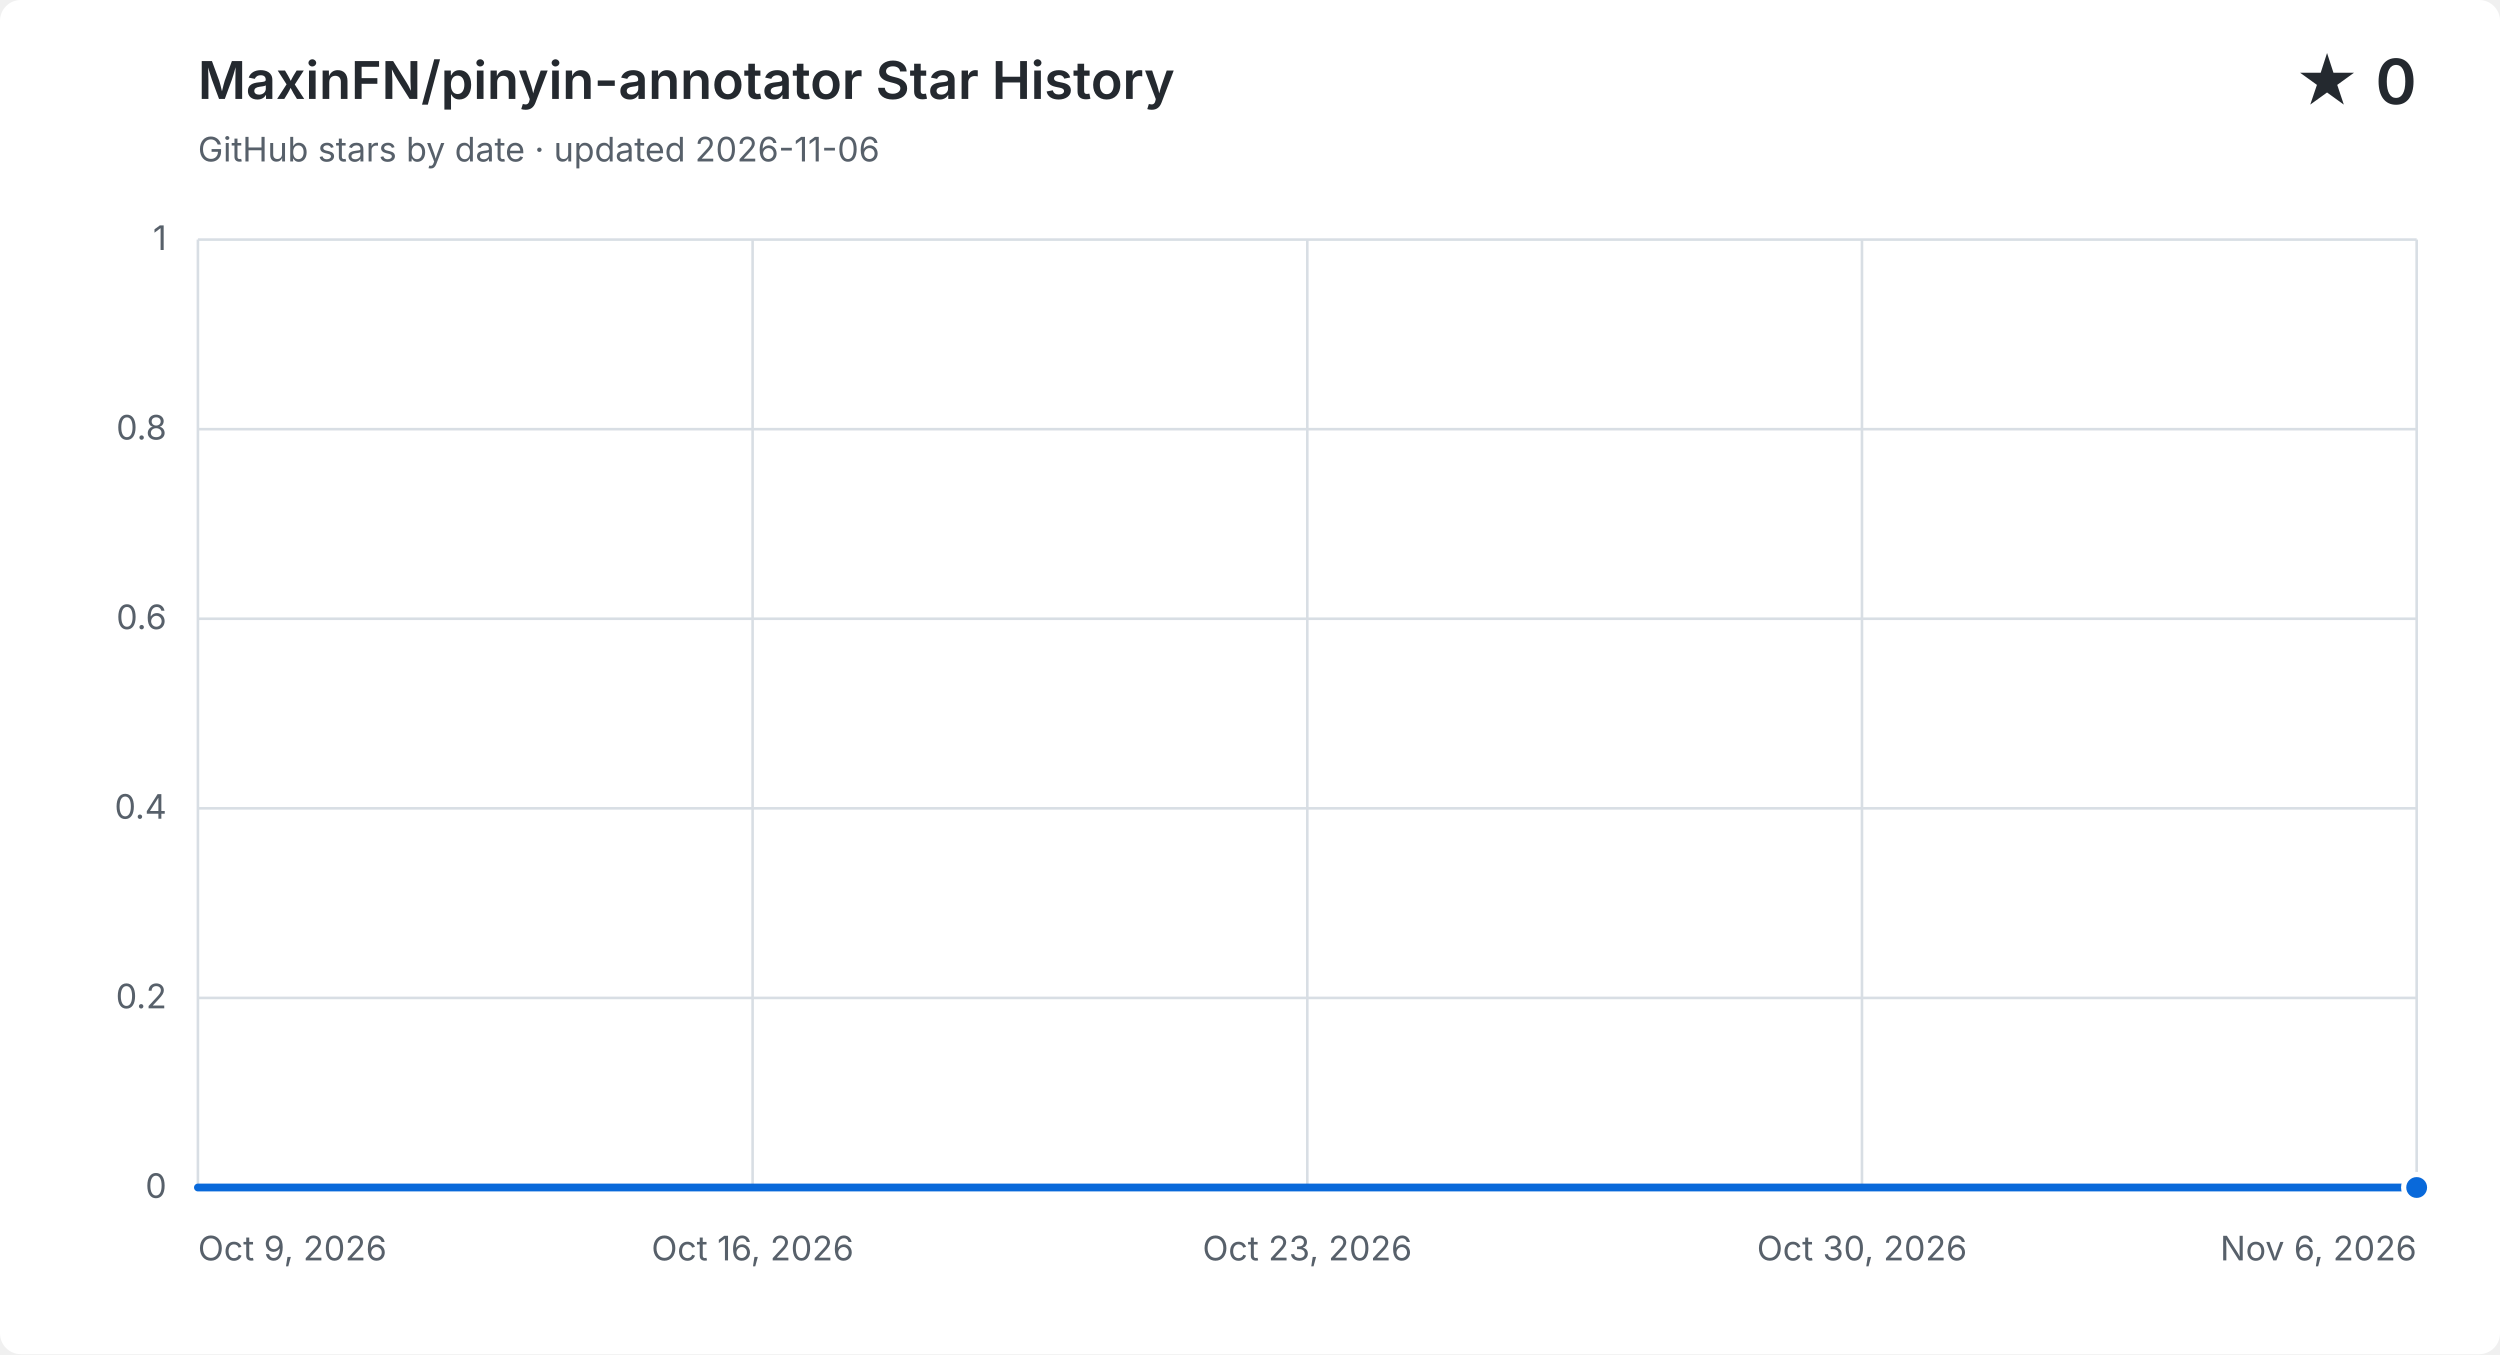
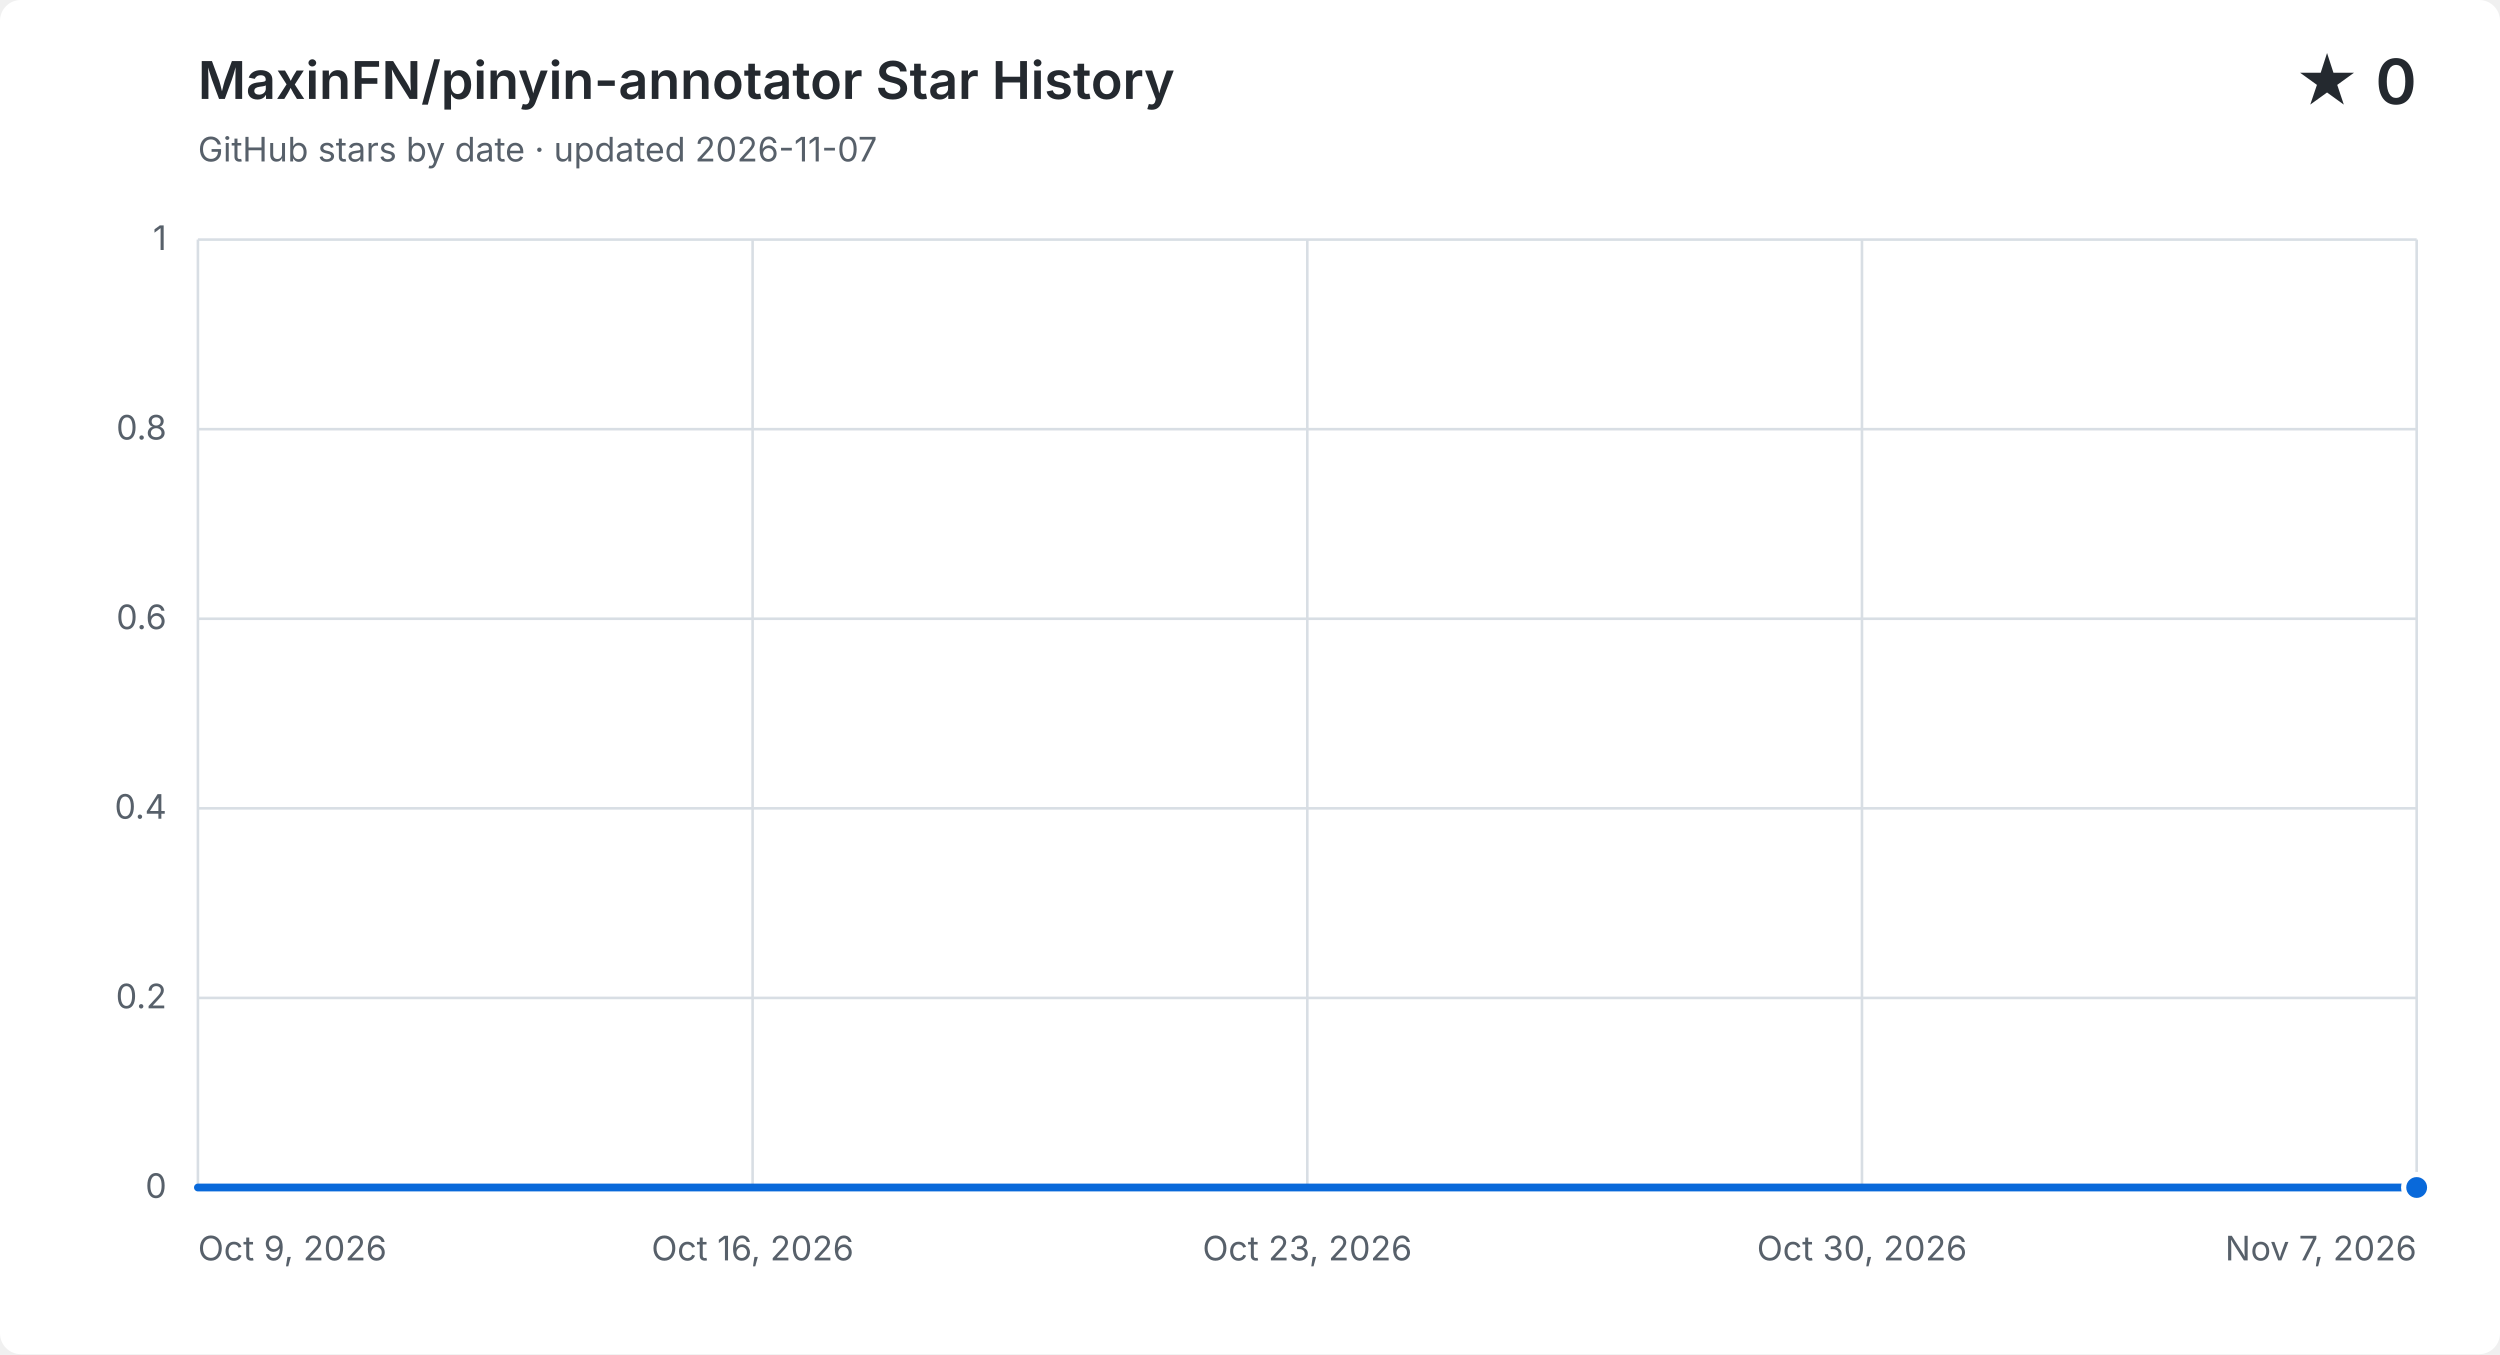
<svg xmlns="http://www.w3.org/2000/svg" width="960" height="520" viewBox="0 0 960 520" role="img" aria-labelledby="title description">
  <style>
    .background { fill: #ffffff; }
    .grid { fill: none; stroke: #d8dee4; stroke-width: 1; }
    .label, .subtitle { fill: #57606a; font: 13px -apple-system, BlinkMacSystemFont, "Segoe UI", sans-serif; }
    .heading, .value { fill: #24292f; font-family: -apple-system, BlinkMacSystemFont, "Segoe UI", sans-serif; }
    .heading { font-size: 20px; font-weight: 600; }
    .value { font-size: 24px; font-weight: 600; }
    .area { fill: #0969da; opacity: .12; }
    .line { fill: none; stroke: #0969da; stroke-linecap: round; stroke-linejoin: round; stroke-width: 3; }
    .point { fill: #0969da; stroke: #ffffff; stroke-width: 2; }
    @media (prefers-color-scheme: dark) {
      .background { fill: #0d1117; }
      .grid { stroke: #30363d; }
      .label, .subtitle { fill: #8b949e; }
      .heading, .value { fill: #f0f6fc; }
      .area { fill: #58a6ff; }
      .line { stroke: #58a6ff; }
      .point { fill: #58a6ff; stroke: #0d1117; }
    }
  </style>
  <rect class="background" width="960" height="520" rx="8" />
  <text class="heading" x="76" y="38">MaxinFN/pinyin-annotator Star History</text>
-   <text class="subtitle" x="76" y="62">GitHub stars by date · updated 2026-11-06</text>
+   <text class="subtitle" x="76" y="62">GitHub stars by date · updated 2026-11-07</text>
  <text class="value" x="928" y="40" text-anchor="end">★ 0</text>
  <path class="grid" d="M 76 456.0 H 928" />
  <text class="label" x="64" y="460.0" text-anchor="end">0</text>
  <path class="grid" d="M 76 383.2 H 928" />
  <text class="label" x="64" y="387.2" text-anchor="end">0.2</text>
  <path class="grid" d="M 76 310.4 H 928" />
  <text class="label" x="64" y="314.4" text-anchor="end">0.4</text>
  <path class="grid" d="M 76 237.6 H 928" />
  <text class="label" x="64" y="241.6" text-anchor="end">0.6</text>
  <path class="grid" d="M 76 164.8 H 928" />
  <text class="label" x="64" y="168.8" text-anchor="end">0.8</text>
  <path class="grid" d="M 76 92.0 H 928" />
  <text class="label" x="64" y="96.0" text-anchor="end">1</text>
  <path class="grid" d="M 76.0 92 V 456" />
  <text class="label" x="76.0" y="484" text-anchor="start">Oct 9, 2026</text>
  <path class="grid" d="M 289.0 92 V 456" />
  <text class="label" x="289.0" y="484" text-anchor="middle">Oct 16, 2026</text>
  <path class="grid" d="M 502.0 92 V 456" />
  <text class="label" x="502.0" y="484" text-anchor="middle">Oct 23, 2026</text>
  <path class="grid" d="M 715.0 92 V 456" />
  <text class="label" x="715.0" y="484" text-anchor="middle">Oct 30, 2026</text>
  <path class="grid" d="M 928.0 92 V 456" />
-   <text class="label" x="928.0" y="484" text-anchor="end">Nov 6, 2026</text>
-   <path class="area" d="M 76.0 456.0 C 86.1 456.0, 96.3 456.0, 106.4 456.0 C 116.6 456.0, 126.7 456.0, 136.9 456.0 C 147.0 456.0, 157.1 456.0, 167.3 456.0 C 177.4 456.0, 187.6 456.0, 197.7 456.0 C 207.9 456.0, 218.0 456.0, 228.1 456.0 C 238.3 456.0, 248.4 456.0, 258.6 456.0 C 268.7 456.0, 278.9 456.0, 289.0 456.0 C 299.1 456.0, 309.3 456.0, 319.4 456.0 C 329.6 456.0, 339.7 456.0, 349.9 456.0 C 360.0 456.0, 370.1 456.0, 380.3 456.0 C 390.4 456.0, 400.6 456.0, 410.7 456.0 C 420.9 456.0, 431.0 456.0, 441.1 456.0 C 451.3 456.0, 461.4 456.0, 471.6 456.0 C 481.7 456.0, 491.9 456.0, 502.0 456.0 C 512.1 456.0, 522.3 456.0, 532.4 456.0 C 542.6 456.0, 552.7 456.0, 562.9 456.0 C 573.0 456.0, 583.1 456.0, 593.3 456.0 C 603.4 456.0, 613.6 456.0, 623.7 456.0 C 633.9 456.0, 644.0 456.0, 654.1 456.0 C 664.3 456.0, 674.4 456.0, 684.6 456.0 C 694.7 456.0, 704.9 456.0, 715.0 456.0 C 725.1 456.0, 735.3 456.0, 745.4 456.0 C 755.6 456.0, 765.7 456.0, 775.9 456.0 C 786.0 456.0, 796.1 456.0, 806.3 456.0 C 816.4 456.0, 826.6 456.0, 836.7 456.0 C 846.9 456.0, 857.0 456.0, 867.1 456.0 C 877.3 456.0, 887.4 456.0, 897.6 456.0 C 907.7 456.0, 917.9 456.0, 928.0 456.0 V 456 H 76.0 Z" />
-   <path class="line" d="M 76.0 456.0 C 86.1 456.0, 96.3 456.0, 106.4 456.0 C 116.6 456.0, 126.7 456.0, 136.9 456.0 C 147.0 456.0, 157.1 456.0, 167.3 456.0 C 177.4 456.0, 187.6 456.0, 197.7 456.0 C 207.9 456.0, 218.0 456.0, 228.1 456.0 C 238.3 456.0, 248.4 456.0, 258.6 456.0 C 268.7 456.0, 278.9 456.0, 289.0 456.0 C 299.1 456.0, 309.3 456.0, 319.4 456.0 C 329.6 456.0, 339.7 456.0, 349.9 456.0 C 360.0 456.0, 370.1 456.0, 380.3 456.0 C 390.4 456.0, 400.6 456.0, 410.7 456.0 C 420.9 456.0, 431.0 456.0, 441.1 456.0 C 451.3 456.0, 461.4 456.0, 471.6 456.0 C 481.7 456.0, 491.9 456.0, 502.0 456.0 C 512.1 456.0, 522.3 456.0, 532.4 456.0 C 542.6 456.0, 552.7 456.0, 562.9 456.0 C 573.0 456.0, 583.1 456.0, 593.3 456.0 C 603.4 456.0, 613.6 456.0, 623.7 456.0 C 633.9 456.0, 644.0 456.0, 654.1 456.0 C 664.3 456.0, 674.4 456.0, 684.6 456.0 C 694.7 456.0, 704.9 456.0, 715.0 456.0 C 725.1 456.0, 735.3 456.0, 745.4 456.0 C 755.6 456.0, 765.7 456.0, 775.9 456.0 C 786.0 456.0, 796.1 456.0, 806.3 456.0 C 816.4 456.0, 826.6 456.0, 836.7 456.0 C 846.9 456.0, 857.0 456.0, 867.1 456.0 C 877.3 456.0, 887.4 456.0, 897.6 456.0 C 907.7 456.0, 917.9 456.0, 928.0 456.0" />
+   <text class="label" x="928.0" y="484" text-anchor="end">Nov 7, 2026</text>
+   <path class="area" d="M 76.0 456.0 C 85.8 456.0, 95.6 456.0, 105.4 456.0 C 115.2 456.0, 125.0 456.0, 134.8 456.0 C 144.6 456.0, 154.3 456.0, 164.1 456.0 C 173.9 456.0, 183.7 456.0, 193.5 456.0 C 203.3 456.0, 213.1 456.0, 222.9 456.0 C 232.7 456.0, 242.5 456.0, 252.3 456.0 C 262.1 456.0, 271.9 456.0, 281.7 456.0 C 291.4 456.0, 301.2 456.0, 311.0 456.0 C 320.8 456.0, 330.6 456.0, 340.4 456.0 C 350.2 456.0, 360.0 456.0, 369.8 456.0 C 379.6 456.0, 389.4 456.0, 399.2 456.0 C 409.0 456.0, 418.8 456.0, 428.6 456.0 C 438.3 456.0, 448.1 456.0, 457.9 456.0 C 467.7 456.0, 477.5 456.0, 487.3 456.0 C 497.1 456.0, 506.9 456.0, 516.7 456.0 C 526.5 456.0, 536.3 456.0, 546.1 456.0 C 555.9 456.0, 565.7 456.0, 575.4 456.0 C 585.2 456.0, 595.0 456.0, 604.8 456.0 C 614.6 456.0, 624.4 456.0, 634.2 456.0 C 644.0 456.0, 653.8 456.0, 663.6 456.0 C 673.4 456.0, 683.2 456.0, 693.0 456.0 C 702.8 456.0, 712.6 456.0, 722.3 456.0 C 732.1 456.0, 741.9 456.0, 751.7 456.0 C 761.5 456.0, 771.3 456.0, 781.1 456.0 C 790.9 456.0, 800.7 456.0, 810.5 456.0 C 820.3 456.0, 830.1 456.0, 839.9 456.0 C 849.7 456.0, 859.4 456.0, 869.2 456.0 C 879.0 456.0, 888.8 456.0, 898.6 456.0 C 908.4 456.0, 918.2 456.0, 928.0 456.0 V 456 H 76.0 Z" />
+   <path class="line" d="M 76.0 456.0 C 85.8 456.0, 95.6 456.0, 105.4 456.0 C 115.2 456.0, 125.0 456.0, 134.8 456.0 C 144.6 456.0, 154.3 456.0, 164.1 456.0 C 173.9 456.0, 183.7 456.0, 193.5 456.0 C 203.3 456.0, 213.1 456.0, 222.9 456.0 C 232.7 456.0, 242.5 456.0, 252.3 456.0 C 262.1 456.0, 271.9 456.0, 281.7 456.0 C 291.4 456.0, 301.2 456.0, 311.0 456.0 C 320.8 456.0, 330.6 456.0, 340.4 456.0 C 350.2 456.0, 360.0 456.0, 369.8 456.0 C 379.6 456.0, 389.4 456.0, 399.2 456.0 C 409.0 456.0, 418.8 456.0, 428.6 456.0 C 438.3 456.0, 448.1 456.0, 457.9 456.0 C 467.7 456.0, 477.5 456.0, 487.3 456.0 C 497.1 456.0, 506.9 456.0, 516.7 456.0 C 526.5 456.0, 536.3 456.0, 546.1 456.0 C 555.9 456.0, 565.7 456.0, 575.4 456.0 C 585.2 456.0, 595.0 456.0, 604.8 456.0 C 614.6 456.0, 624.4 456.0, 634.2 456.0 C 644.0 456.0, 653.8 456.0, 663.6 456.0 C 673.4 456.0, 683.2 456.0, 693.0 456.0 C 702.8 456.0, 712.6 456.0, 722.3 456.0 C 732.1 456.0, 741.9 456.0, 751.7 456.0 C 761.5 456.0, 771.3 456.0, 781.1 456.0 C 790.9 456.0, 800.7 456.0, 810.5 456.0 C 820.3 456.0, 830.1 456.0, 839.9 456.0 C 849.7 456.0, 859.4 456.0, 869.2 456.0 C 879.0 456.0, 888.8 456.0, 898.6 456.0 C 908.4 456.0, 918.2 456.0, 928.0 456.0" />
  <circle class="point" cx="928.0" cy="456.0" r="5" />
</svg>
